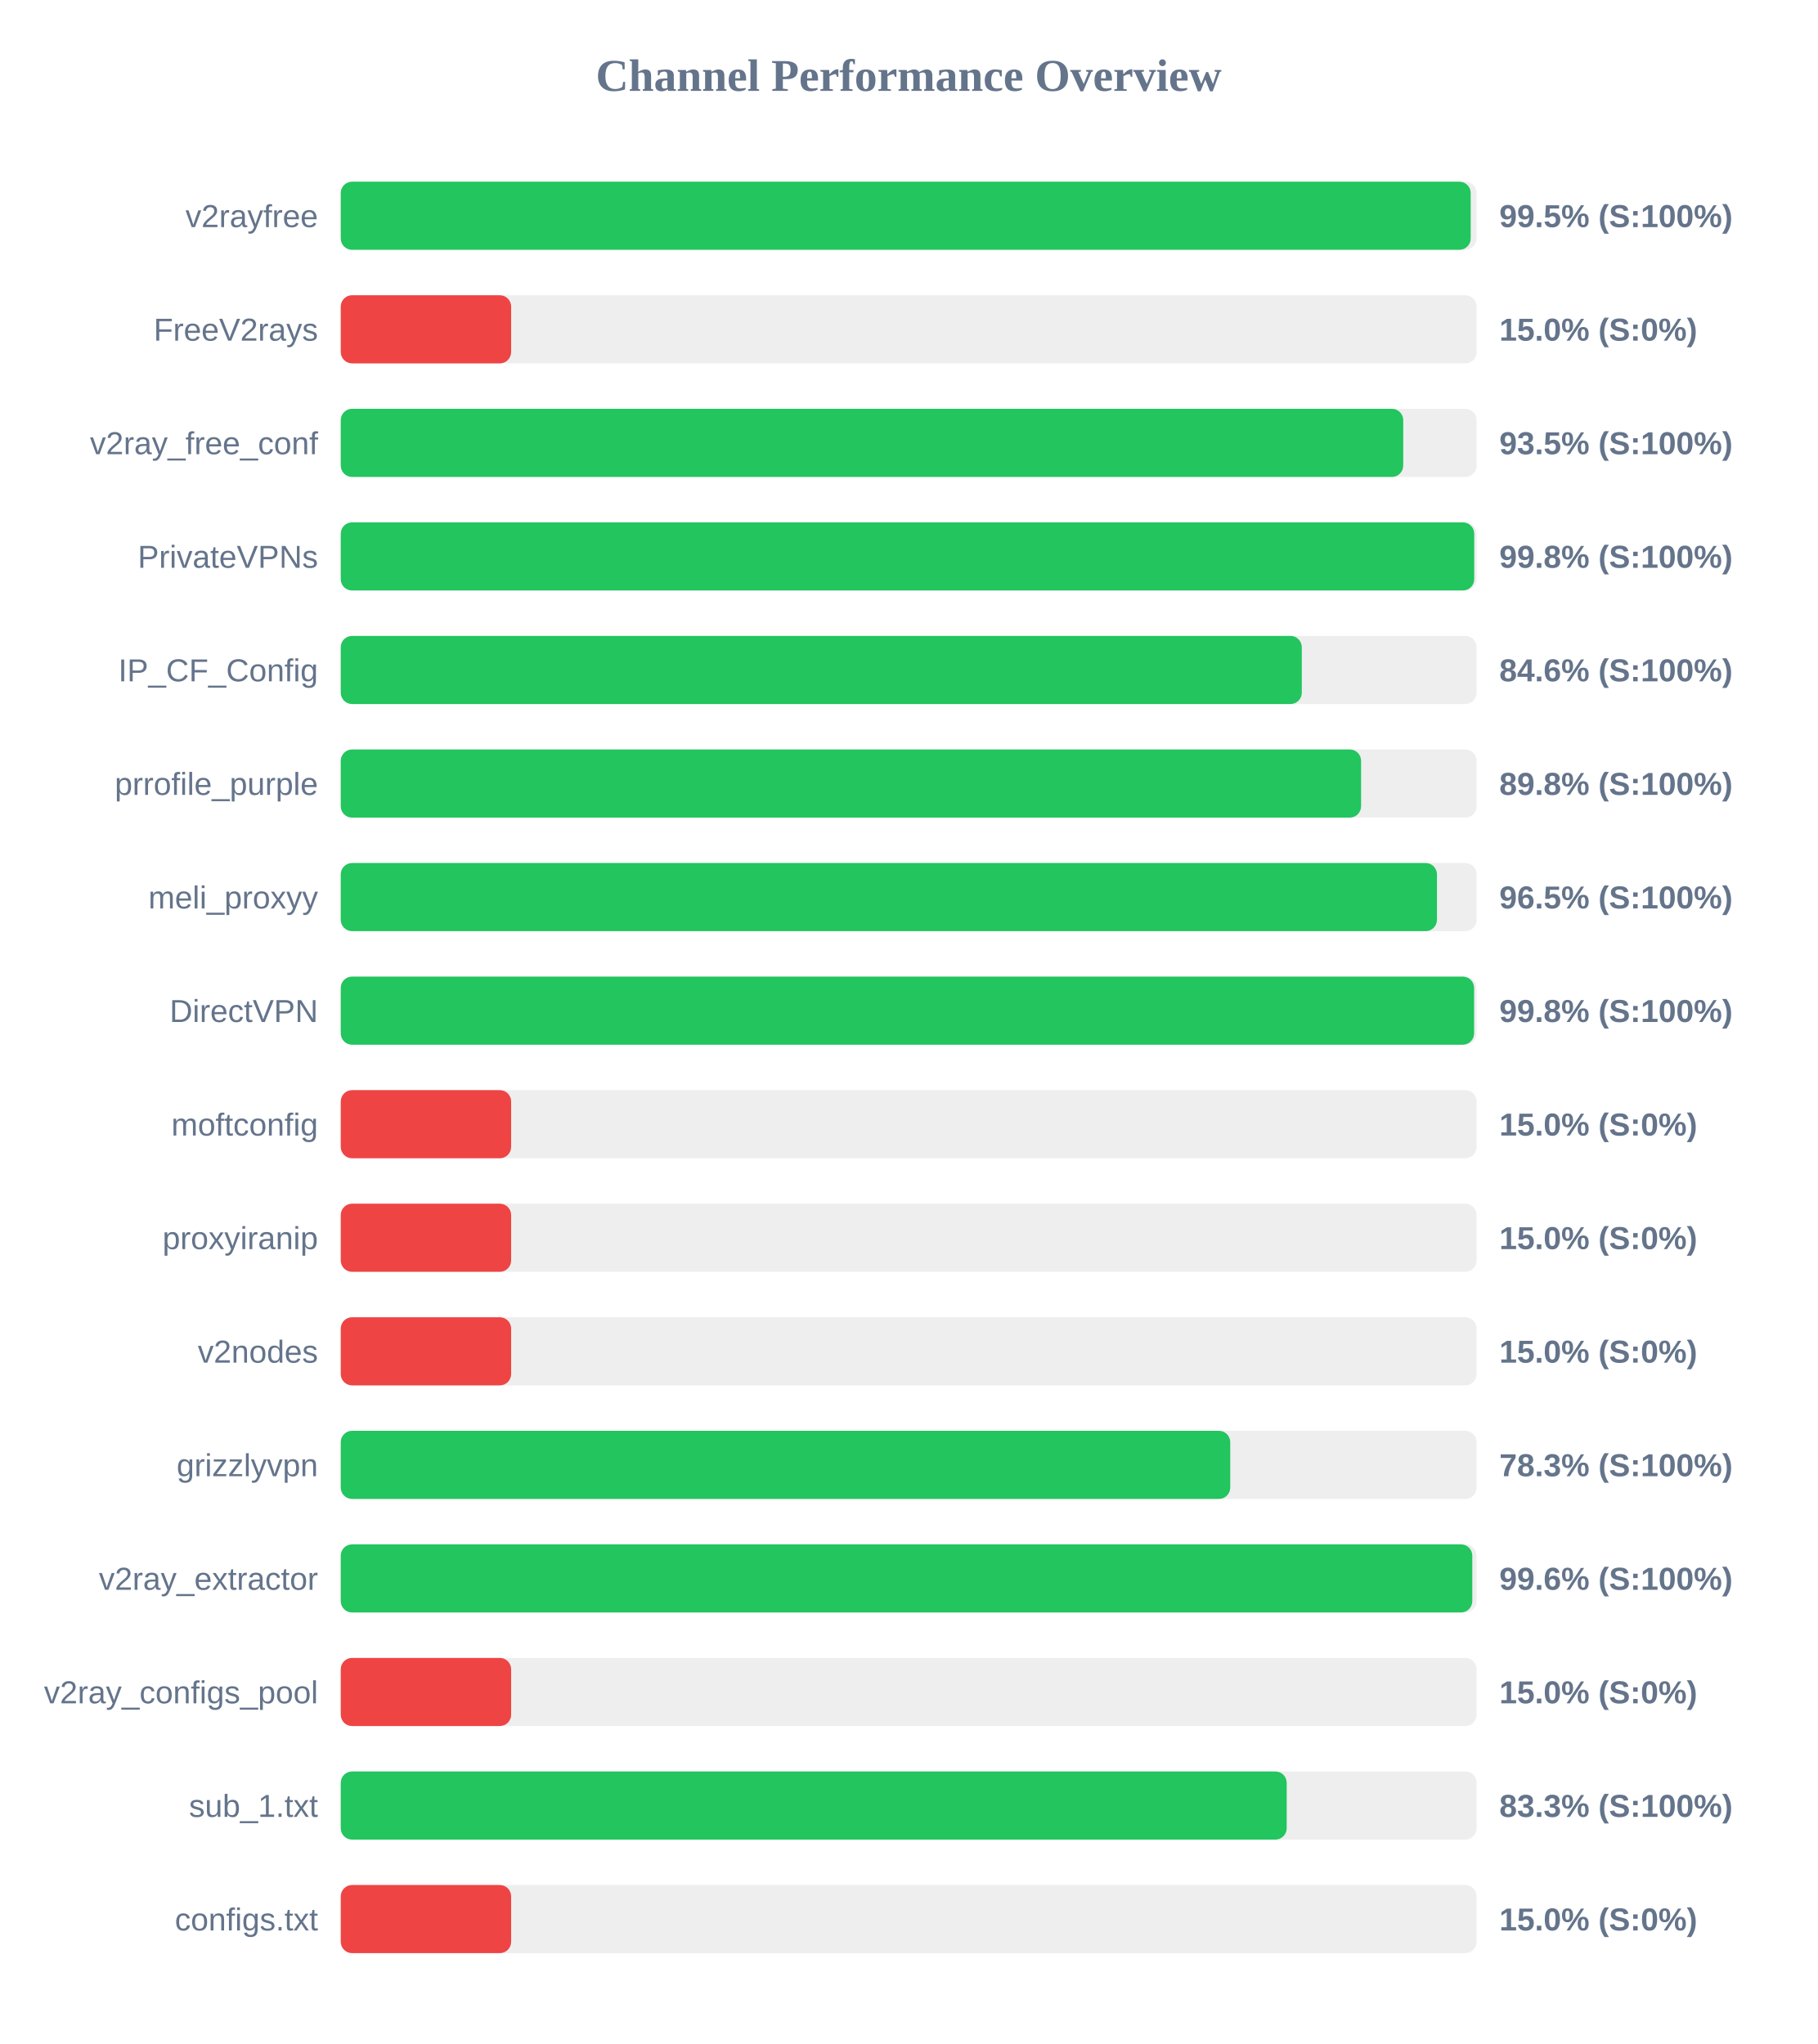
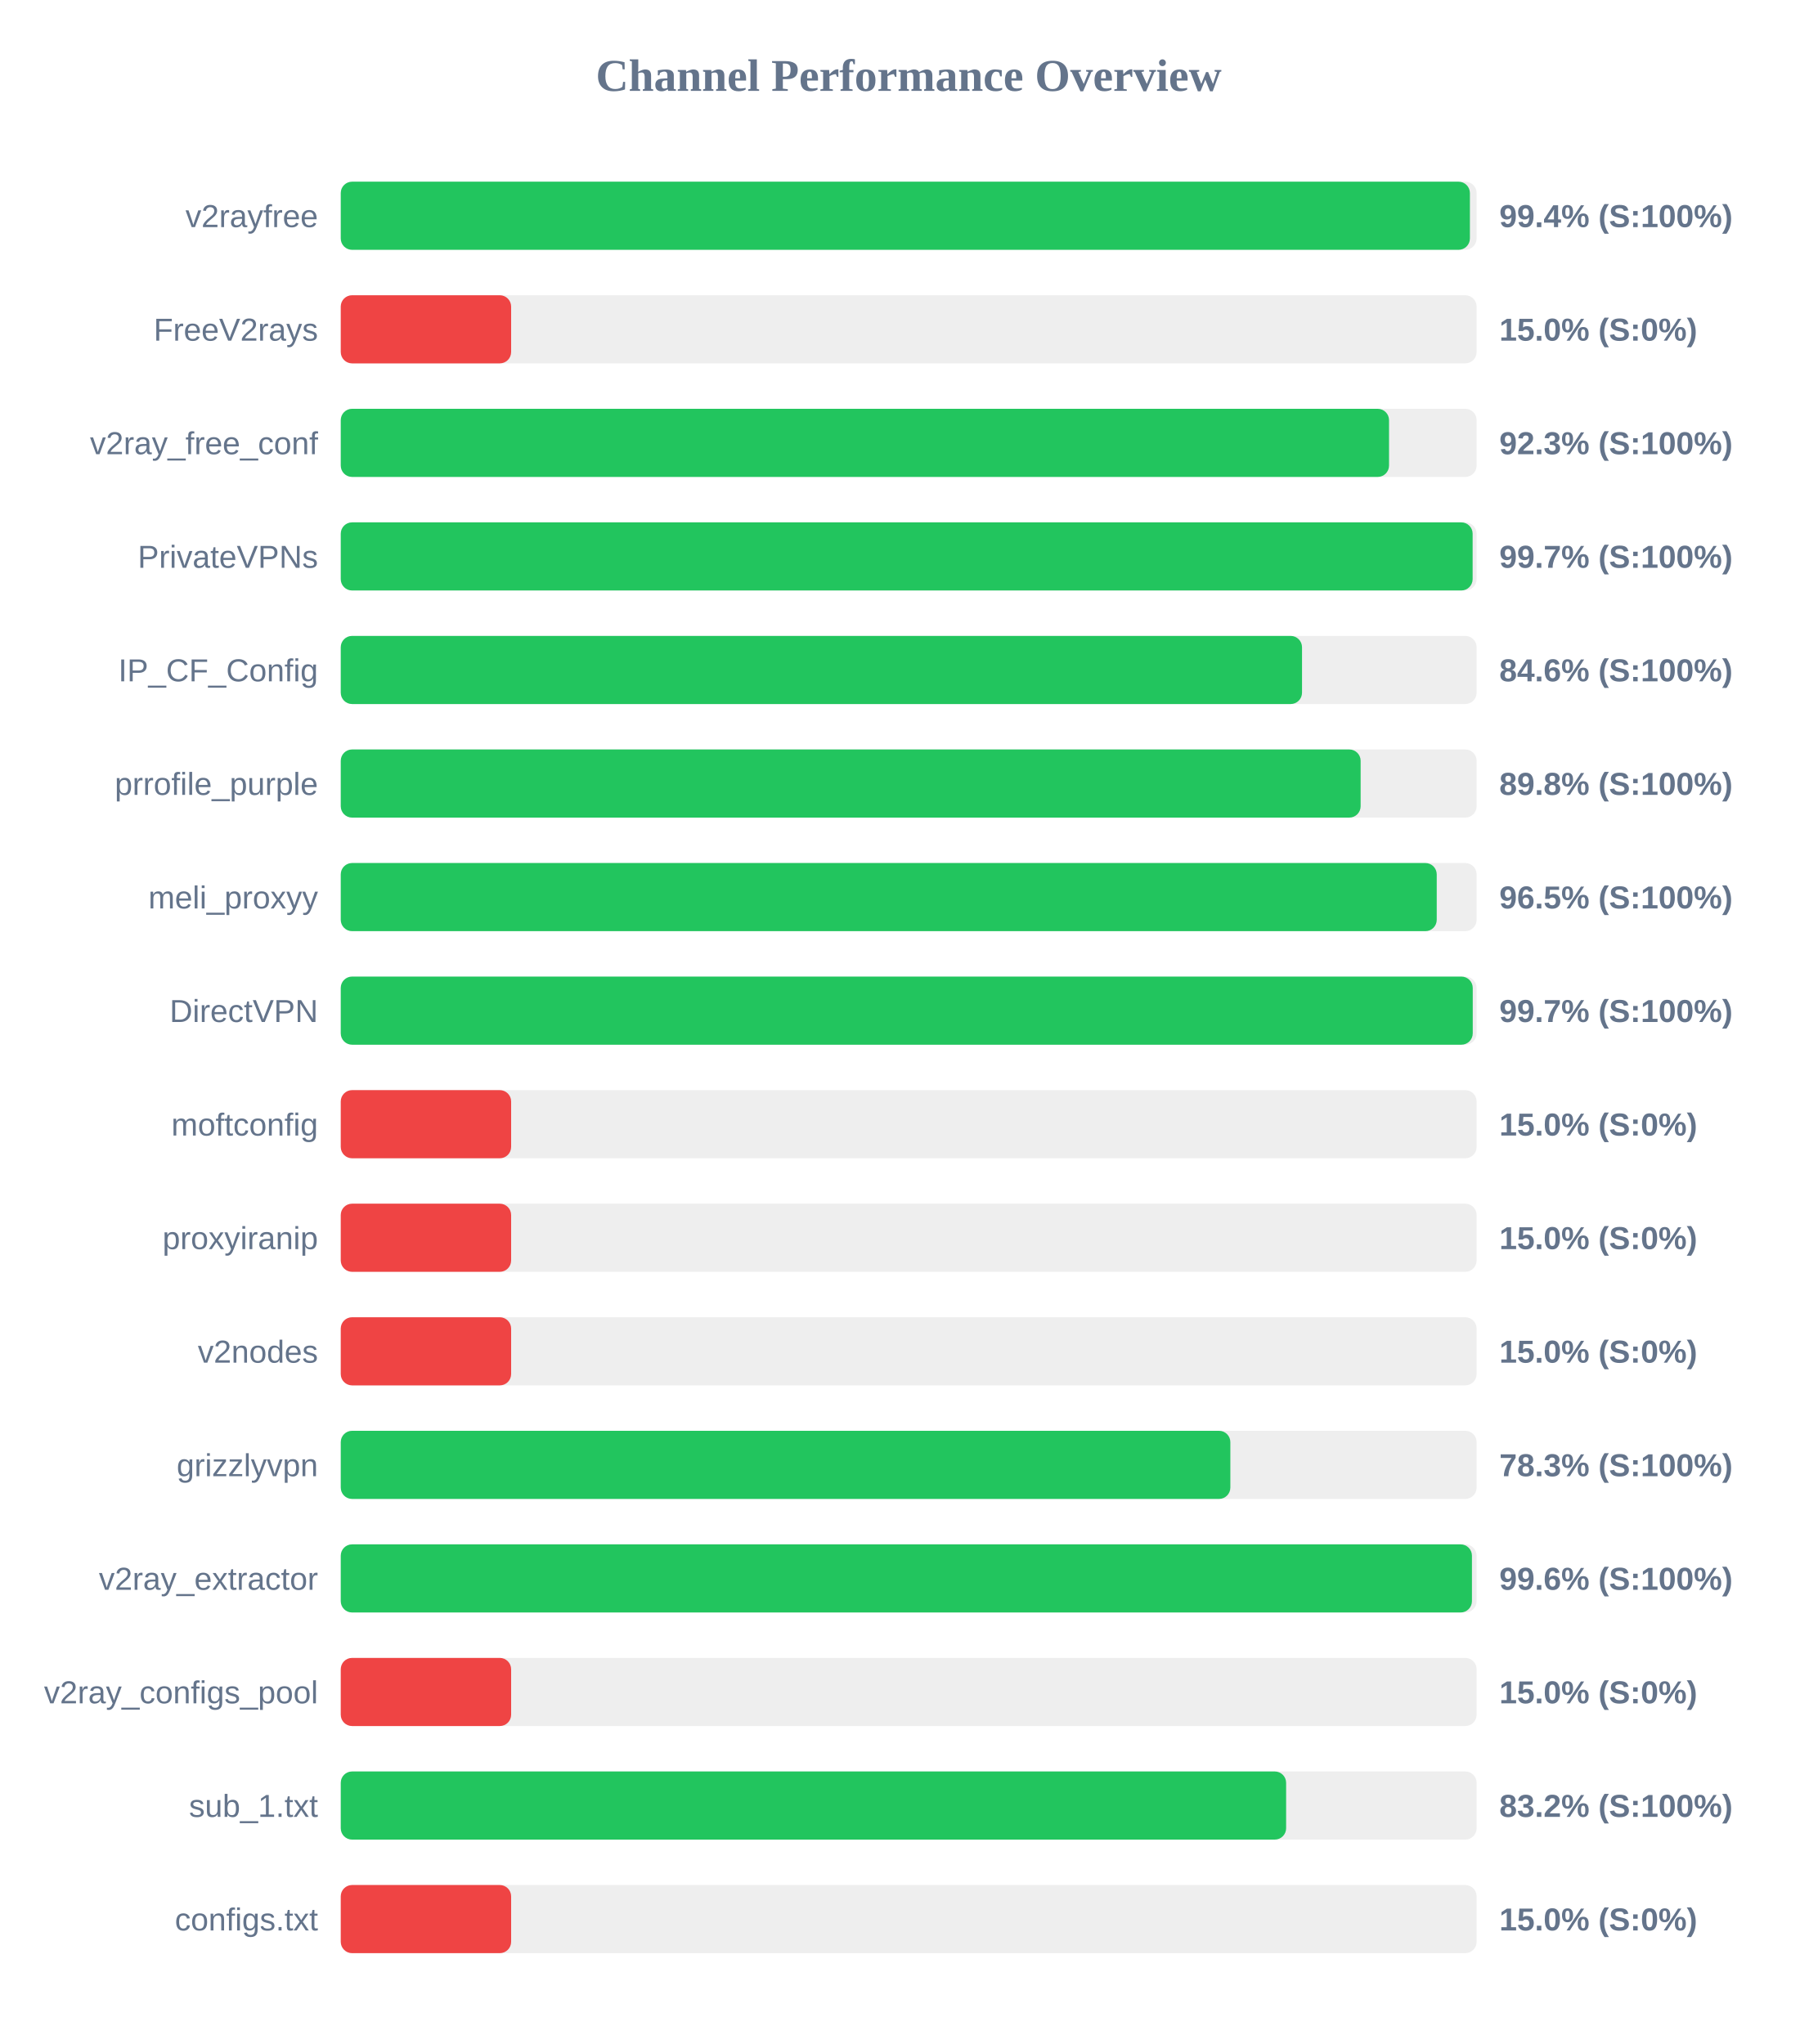
<svg xmlns="http://www.w3.org/2000/svg" width="800" height="900" version="1.1">
  <style>
        .row { font: 14px Arial; fill: #64748b; }
        .score { font: bold 14px Arial; fill: #64748b; }
    </style>
  <text x="400" y="40" text-anchor="middle" font-size="20px" font-weight="bold" fill="#64748b">Channel Performance Overview</text>
  <rect x="150" y="80" width="500" height="30" fill="#eee" rx="5" />
-   <rect x="150" y="80" width="497.4" height="30" fill="#22c55e" rx="5" />
+   <rect x="150" y="80" width="497.05" height="30" fill="#22c55e" rx="5" />
  <text x="140" y="100" text-anchor="end" class="row">v2rayfree</text>
-   <text x="660" y="100" text-anchor="start" class="score">99.5% (S:100%)</text>
+   <text x="660" y="100" text-anchor="start" class="score">99.4% (S:100%)</text>
  <rect x="150" y="130" width="500" height="30" fill="#eee" rx="5" />
  <rect x="150" y="130" width="75.0" height="30" fill="#ef4444" rx="5" />
  <text x="140" y="150" text-anchor="end" class="row">FreeV2rays</text>
  <text x="660" y="150" text-anchor="start" class="score">15.0% (S:0%)</text>
  <rect x="150" y="180" width="500" height="30" fill="#eee" rx="5" />
-   <rect x="150" y="180" width="467.7" height="30" fill="#22c55e" rx="5" />
+   <rect x="150" y="180" width="461.45" height="30" fill="#22c55e" rx="5" />
  <text x="140" y="200" text-anchor="end" class="row">v2ray_free_conf</text>
-   <text x="660" y="200" text-anchor="start" class="score">93.5% (S:100%)</text>
+   <text x="660" y="200" text-anchor="start" class="score">92.3% (S:100%)</text>
  <rect x="150" y="230" width="500" height="30" fill="#eee" rx="5" />
-   <rect x="150" y="230" width="498.95" height="30" fill="#22c55e" rx="5" />
+   <rect x="150" y="230" width="498.25" height="30" fill="#22c55e" rx="5" />
  <text x="140" y="250" text-anchor="end" class="row">PrivateVPNs</text>
-   <text x="660" y="250" text-anchor="start" class="score">99.8% (S:100%)</text>
+   <text x="660" y="250" text-anchor="start" class="score">99.7% (S:100%)</text>
  <rect x="150" y="280" width="500" height="30" fill="#eee" rx="5" />
-   <rect x="150" y="280" width="423.05" height="30" fill="#22c55e" rx="5" />
+   <rect x="150" y="280" width="423.15" height="30" fill="#22c55e" rx="5" />
  <text x="140" y="300" text-anchor="end" class="row">IP_CF_Config</text>
  <text x="660" y="300" text-anchor="start" class="score">84.6% (S:100%)</text>
  <rect x="150" y="330" width="500" height="30" fill="#eee" rx="5" />
-   <rect x="150" y="330" width="449.15" height="30" fill="#22c55e" rx="5" />
+   <rect x="150" y="330" width="448.95" height="30" fill="#22c55e" rx="5" />
  <text x="140" y="350" text-anchor="end" class="row">prrofile_purple</text>
  <text x="660" y="350" text-anchor="start" class="score">89.8% (S:100%)</text>
  <rect x="150" y="380" width="500" height="30" fill="#eee" rx="5" />
-   <rect x="150" y="380" width="482.55" height="30" fill="#22c55e" rx="5" />
+   <rect x="150" y="380" width="482.45" height="30" fill="#22c55e" rx="5" />
  <text x="140" y="400" text-anchor="end" class="row">meli_proxyy</text>
  <text x="660" y="400" text-anchor="start" class="score">96.5% (S:100%)</text>
  <rect x="150" y="430" width="500" height="30" fill="#eee" rx="5" />
-   <rect x="150" y="430" width="498.9" height="30" fill="#22c55e" rx="5" />
+   <rect x="150" y="430" width="498.3" height="30" fill="#22c55e" rx="5" />
  <text x="140" y="450" text-anchor="end" class="row">DirectVPN</text>
-   <text x="660" y="450" text-anchor="start" class="score">99.8% (S:100%)</text>
+   <text x="660" y="450" text-anchor="start" class="score">99.7% (S:100%)</text>
  <rect x="150" y="480" width="500" height="30" fill="#eee" rx="5" />
  <rect x="150" y="480" width="75.0" height="30" fill="#ef4444" rx="5" />
  <text x="140" y="500" text-anchor="end" class="row">moftconfig</text>
  <text x="660" y="500" text-anchor="start" class="score">15.0% (S:0%)</text>
  <rect x="150" y="530" width="500" height="30" fill="#eee" rx="5" />
  <rect x="150" y="530" width="75.0" height="30" fill="#ef4444" rx="5" />
  <text x="140" y="550" text-anchor="end" class="row">proxyiranip</text>
  <text x="660" y="550" text-anchor="start" class="score">15.0% (S:0%)</text>
  <rect x="150" y="580" width="500" height="30" fill="#eee" rx="5" />
  <rect x="150" y="580" width="75.0" height="30" fill="#ef4444" rx="5" />
  <text x="140" y="600" text-anchor="end" class="row">v2nodes</text>
  <text x="660" y="600" text-anchor="start" class="score">15.0% (S:0%)</text>
  <rect x="150" y="630" width="500" height="30" fill="#eee" rx="5" />
-   <rect x="150" y="630" width="391.55" height="30" fill="#22c55e" rx="5" />
+   <rect x="150" y="630" width="391.6" height="30" fill="#22c55e" rx="5" />
  <text x="140" y="650" text-anchor="end" class="row">grizzlyvpn</text>
  <text x="660" y="650" text-anchor="start" class="score">78.3% (S:100%)</text>
  <rect x="150" y="680" width="500" height="30" fill="#eee" rx="5" />
-   <rect x="150" y="680" width="498.1" height="30" fill="#22c55e" rx="5" />
+   <rect x="150" y="680" width="497.95" height="30" fill="#22c55e" rx="5" />
  <text x="140" y="700" text-anchor="end" class="row">v2ray_extractor</text>
  <text x="660" y="700" text-anchor="start" class="score">99.6% (S:100%)</text>
  <rect x="150" y="730" width="500" height="30" fill="#eee" rx="5" />
  <rect x="150" y="730" width="75.0" height="30" fill="#ef4444" rx="5" />
  <text x="140" y="750" text-anchor="end" class="row">v2ray_configs_pool</text>
  <text x="660" y="750" text-anchor="start" class="score">15.0% (S:0%)</text>
  <rect x="150" y="780" width="500" height="30" fill="#eee" rx="5" />
-   <rect x="150" y="780" width="416.4" height="30" fill="#22c55e" rx="5" />
+   <rect x="150" y="780" width="416.15" height="30" fill="#22c55e" rx="5" />
  <text x="140" y="800" text-anchor="end" class="row">sub_1.txt</text>
-   <text x="660" y="800" text-anchor="start" class="score">83.3% (S:100%)</text>
+   <text x="660" y="800" text-anchor="start" class="score">83.2% (S:100%)</text>
  <rect x="150" y="830" width="500" height="30" fill="#eee" rx="5" />
  <rect x="150" y="830" width="75.0" height="30" fill="#ef4444" rx="5" />
  <text x="140" y="850" text-anchor="end" class="row">configs.txt</text>
  <text x="660" y="850" text-anchor="start" class="score">15.0% (S:0%)</text>
</svg>
